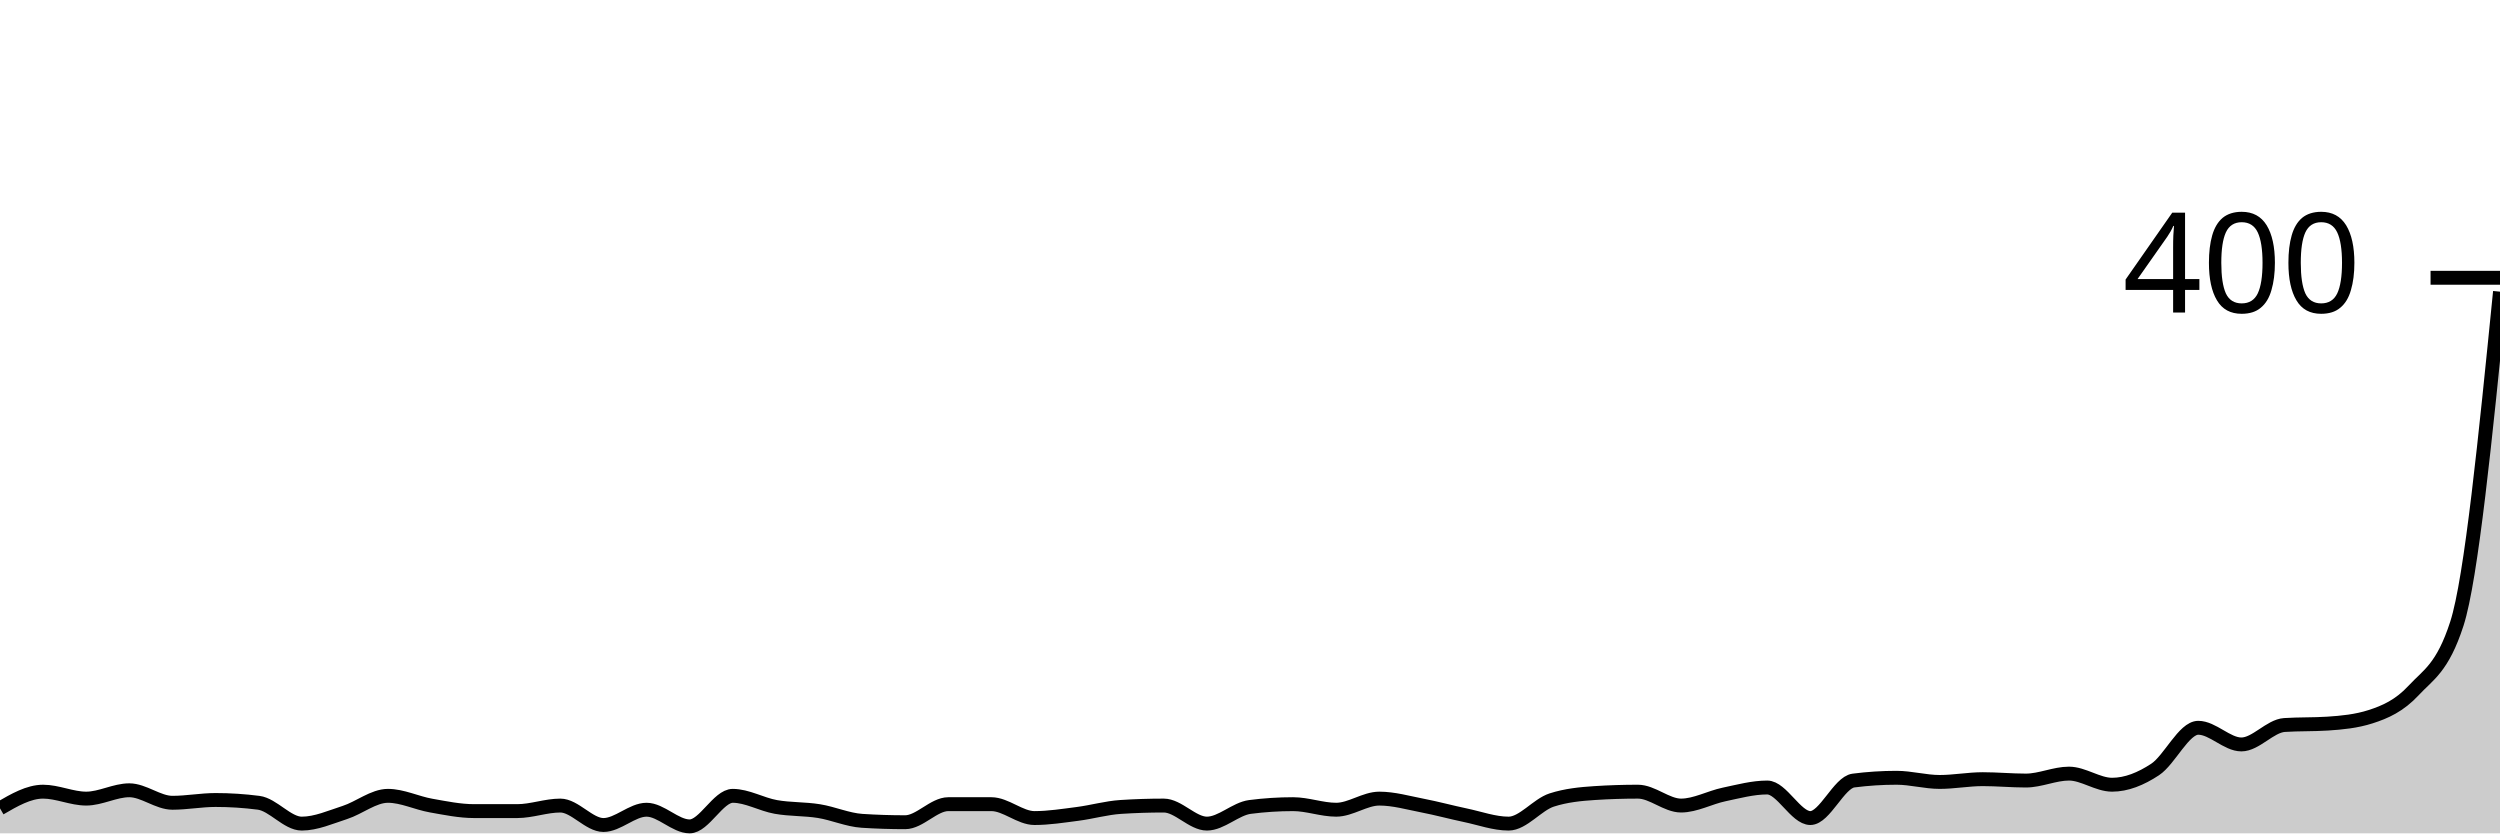
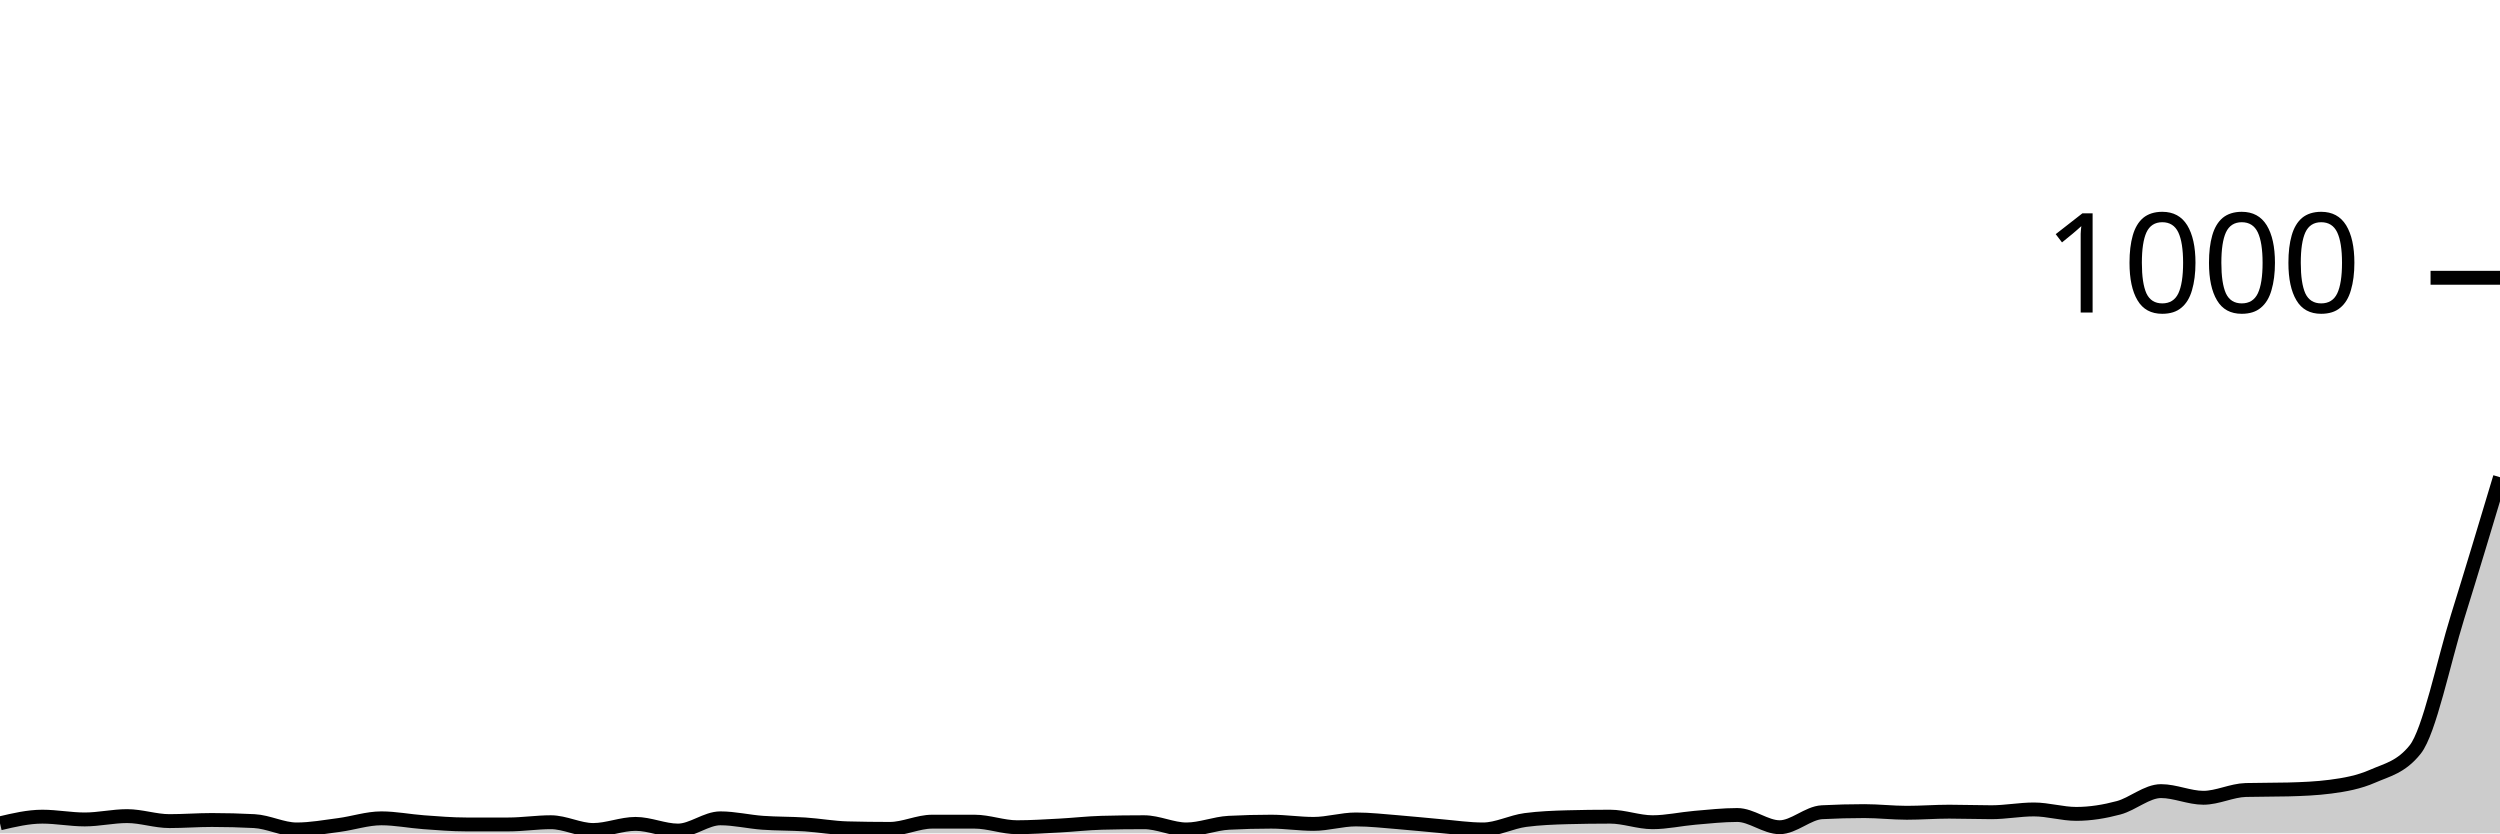
<svg xmlns="http://www.w3.org/2000/svg" viewBox="0 0 180 60">
  <g transform="translate(0,20)">
-     <path class="area" fill="rgba(0, 0, 0, 0.2)" d="M0,38.2C1.034,37.6,2.069,37,3.103,37C4.138,37,5.172,37.5,6.207,37.5C7.241,37.5,8.276,36.9,9.31,36.9C10.345,36.9,11.379,37.8,12.414,37.8C13.448,37.8,14.483,37.6,15.517,37.6C16.552,37.6,17.586,37.667,18.621,37.8C19.655,37.933,20.69,39.3,21.724,39.3C22.759,39.3,23.793,38.833,24.828,38.5C25.862,38.167,26.897,37.3,27.931,37.3C28.966,37.3,30,37.817,31.034,38C32.069,38.183,33.103,38.4,34.138,38.4C35.172,38.4,36.207,38.4,37.241,38.4C38.276,38.4,39.31,38,40.345,38C41.379,38,42.414,39.4,43.448,39.4C44.483,39.4,45.517,38.3,46.552,38.3C47.586,38.3,48.621,39.5,49.655,39.5C50.69,39.5,51.724,37.3,52.759,37.3C53.793,37.3,54.828,37.917,55.862,38.1C56.897,38.283,57.931,38.233,58.966,38.4C60,38.567,61.034,39.033,62.069,39.1C63.103,39.167,64.138,39.2,65.172,39.2C66.207,39.2,67.241,37.9,68.276,37.9C69.31,37.9,70.345,37.9,71.379,37.9C72.414,37.9,73.448,38.9,74.483,38.9C75.517,38.9,76.552,38.733,77.586,38.6C78.621,38.467,79.655,38.167,80.69,38.1C81.724,38.033,82.759,38,83.793,38C84.828,38,85.862,39.3,86.897,39.3C87.931,39.3,88.966,38.233,90,38.1C91.034,37.967,92.069,37.9,93.103,37.9C94.138,37.9,95.172,38.3,96.207,38.3C97.241,38.3,98.276,37.5,99.31,37.5C100.345,37.5,101.379,37.8,102.414,38C103.448,38.2,104.483,38.483,105.517,38.7C106.552,38.917,107.586,39.3,108.621,39.3C109.655,39.3,110.69,37.933,111.724,37.6C112.759,37.267,113.793,37.167,114.828,37.1C115.862,37.033,116.897,37,117.931,37C118.966,37,120,38,121.034,38C122.069,38,123.103,37.417,124.138,37.2C125.172,36.983,126.207,36.7,127.241,36.7C128.276,36.7,129.31,38.9,130.345,38.9C131.379,38.9,132.414,36.333,133.448,36.2C134.483,36.067,135.517,36,136.552,36C137.586,36,138.621,36.3,139.655,36.3C140.69,36.3,141.724,36.1,142.759,36.1C143.793,36.1,144.828,36.2,145.862,36.2C146.897,36.2,147.931,35.7,148.966,35.7C150,35.7,151.034,36.5,152.069,36.5C153.103,36.5,154.138,36.083,155.172,35.4C156.207,34.717,157.241,32.4,158.276,32.4C159.31,32.4,160.345,33.6,161.379,33.6C162.414,33.6,163.448,32.267,164.483,32.2C165.517,32.133,166.552,32.167,167.586,32.1C168.621,32.033,169.655,31.933,170.69,31.6C171.724,31.267,172.759,30.817,173.793,29.7C174.828,28.583,175.862,28.1,176.897,24.9C177.931,21.7,178.966,11.35,180,1L180,40C178.966,40,177.931,40,176.897,40C175.862,40,174.828,40,173.793,40C172.759,40,171.724,40,170.69,40C169.655,40,168.621,40,167.586,40C166.552,40,165.517,40,164.483,40C163.448,40,162.414,40,161.379,40C160.345,40,159.31,40,158.276,40C157.241,40,156.207,40,155.172,40C154.138,40,153.103,40,152.069,40C151.034,40,150,40,148.966,40C147.931,40,146.897,40,145.862,40C144.828,40,143.793,40,142.759,40C141.724,40,140.69,40,139.655,40C138.621,40,137.586,40,136.552,40C135.517,40,134.483,40,133.448,40C132.414,40,131.379,40,130.345,40C129.31,40,128.276,40,127.241,40C126.207,40,125.172,40,124.138,40C123.103,40,122.069,40,121.034,40C120,40,118.966,40,117.931,40C116.897,40,115.862,40,114.828,40C113.793,40,112.759,40,111.724,40C110.69,40,109.655,40,108.621,40C107.586,40,106.552,40,105.517,40C104.483,40,103.448,40,102.414,40C101.379,40,100.345,40,99.31,40C98.276,40,97.241,40,96.207,40C95.172,40,94.138,40,93.103,40C92.069,40,91.034,40,90,40C88.966,40,87.931,40,86.897,40C85.862,40,84.828,40,83.793,40C82.759,40,81.724,40,80.69,40C79.655,40,78.621,40,77.586,40C76.552,40,75.517,40,74.483,40C73.448,40,72.414,40,71.379,40C70.345,40,69.31,40,68.276,40C67.241,40,66.207,40,65.172,40C64.138,40,63.103,40,62.069,40C61.034,40,60,40,58.966,40C57.931,40,56.897,40,55.862,40C54.828,40,53.793,40,52.759,40C51.724,40,50.69,40,49.655,40C48.621,40,47.586,40,46.552,40C45.517,40,44.483,40,43.448,40C42.414,40,41.379,40,40.345,40C39.31,40,38.276,40,37.241,40C36.207,40,35.172,40,34.138,40C33.103,40,32.069,40,31.034,40C30,40,28.966,40,27.931,40C26.897,40,25.862,40,24.828,40C23.793,40,22.759,40,21.724,40C20.69,40,19.655,40,18.621,40C17.586,40,16.552,40,15.517,40C14.483,40,13.448,40,12.414,40C11.379,40,10.345,40,9.31,40C8.276,40,7.241,40,6.207,40C5.172,40,4.138,40,3.103,40C2.069,40,1.034,40,0,40Z" />
-     <path class="line" stroke="black" fill="none" d="M0,38.2C1.034,37.6,2.069,37,3.103,37C4.138,37,5.172,37.5,6.207,37.5C7.241,37.5,8.276,36.9,9.31,36.9C10.345,36.9,11.379,37.8,12.414,37.8C13.448,37.8,14.483,37.6,15.517,37.6C16.552,37.6,17.586,37.667,18.621,37.8C19.655,37.933,20.69,39.3,21.724,39.3C22.759,39.3,23.793,38.833,24.828,38.5C25.862,38.167,26.897,37.3,27.931,37.3C28.966,37.3,30,37.817,31.034,38C32.069,38.183,33.103,38.4,34.138,38.4C35.172,38.4,36.207,38.4,37.241,38.4C38.276,38.4,39.31,38,40.345,38C41.379,38,42.414,39.4,43.448,39.4C44.483,39.4,45.517,38.3,46.552,38.3C47.586,38.3,48.621,39.5,49.655,39.5C50.69,39.5,51.724,37.3,52.759,37.3C53.793,37.3,54.828,37.917,55.862,38.1C56.897,38.283,57.931,38.233,58.966,38.4C60,38.567,61.034,39.033,62.069,39.1C63.103,39.167,64.138,39.2,65.172,39.2C66.207,39.2,67.241,37.9,68.276,37.9C69.31,37.9,70.345,37.9,71.379,37.9C72.414,37.9,73.448,38.9,74.483,38.9C75.517,38.9,76.552,38.733,77.586,38.6C78.621,38.467,79.655,38.167,80.69,38.1C81.724,38.033,82.759,38,83.793,38C84.828,38,85.862,39.3,86.897,39.3C87.931,39.3,88.966,38.233,90,38.1C91.034,37.967,92.069,37.9,93.103,37.9C94.138,37.9,95.172,38.3,96.207,38.3C97.241,38.3,98.276,37.5,99.31,37.5C100.345,37.5,101.379,37.8,102.414,38C103.448,38.2,104.483,38.483,105.517,38.7C106.552,38.917,107.586,39.3,108.621,39.3C109.655,39.3,110.69,37.933,111.724,37.6C112.759,37.267,113.793,37.167,114.828,37.1C115.862,37.033,116.897,37,117.931,37C118.966,37,120,38,121.034,38C122.069,38,123.103,37.417,124.138,37.2C125.172,36.983,126.207,36.7,127.241,36.7C128.276,36.7,129.31,38.9,130.345,38.9C131.379,38.9,132.414,36.333,133.448,36.2C134.483,36.067,135.517,36,136.552,36C137.586,36,138.621,36.3,139.655,36.3C140.69,36.3,141.724,36.1,142.759,36.1C143.793,36.1,144.828,36.2,145.862,36.2C146.897,36.2,147.931,35.7,148.966,35.7C150,35.7,151.034,36.5,152.069,36.5C153.103,36.5,154.138,36.083,155.172,35.4C156.207,34.717,157.241,32.4,158.276,32.4C159.31,32.4,160.345,33.6,161.379,33.6C162.414,33.6,163.448,32.267,164.483,32.2C165.517,32.133,166.552,32.167,167.586,32.1C168.621,32.033,169.655,31.933,170.69,31.6C171.724,31.267,172.759,30.817,173.793,29.7C174.828,28.583,175.862,28.1,176.897,24.9C177.931,21.7,178.966,11.35,180,1" />
+     <path class="area" fill="rgba(0, 0, 0, 0.2)" d="M0,39.28C1.017,39.04,2.034,38.8,3.051,38.8C4.068,38.8,5.085,39,6.102,39C7.119,39,8.136,38.76,9.153,38.76C10.169,38.76,11.186,39.12,12.203,39.12C13.22,39.12,14.237,39.04,15.254,39.04C16.271,39.04,17.288,39.067,18.305,39.12C19.322,39.173,20.339,39.72,21.356,39.72C22.373,39.72,23.39,39.533,24.407,39.4C25.424,39.267,26.441,38.92,27.458,38.92C28.475,38.92,29.492,39.127,30.508,39.2C31.525,39.273,32.542,39.36,33.559,39.36C34.576,39.36,35.593,39.36,36.61,39.36C37.627,39.36,38.644,39.2,39.661,39.2C40.678,39.2,41.695,39.76,42.712,39.76C43.729,39.76,44.746,39.32,45.763,39.32C46.78,39.32,47.797,39.8,48.814,39.8C49.831,39.8,50.847,38.92,51.864,38.92C52.881,38.92,53.898,39.167,54.915,39.24C55.932,39.313,56.949,39.293,57.966,39.36C58.983,39.427,60,39.613,61.017,39.64C62.034,39.667,63.051,39.68,64.068,39.68C65.085,39.68,66.102,39.16,67.119,39.16C68.136,39.16,69.153,39.16,70.169,39.16C71.186,39.16,72.203,39.56,73.22,39.56C74.237,39.56,75.254,39.493,76.271,39.44C77.288,39.387,78.305,39.267,79.322,39.24C80.339,39.213,81.356,39.2,82.373,39.2C83.39,39.2,84.407,39.72,85.424,39.72C86.441,39.72,87.458,39.293,88.475,39.24C89.492,39.187,90.508,39.16,91.525,39.16C92.542,39.16,93.559,39.32,94.576,39.32C95.593,39.32,96.61,39,97.627,39C98.644,39,99.661,39.12,100.678,39.2C101.695,39.28,102.712,39.393,103.729,39.48C104.746,39.567,105.763,39.72,106.78,39.72C107.797,39.72,108.814,39.173,109.831,39.04C110.847,38.907,111.864,38.867,112.881,38.84C113.898,38.813,114.915,38.8,115.932,38.8C116.949,38.8,117.966,39.2,118.983,39.2C120,39.2,121.017,38.967,122.034,38.88C123.051,38.793,124.068,38.68,125.085,38.68C126.102,38.68,127.119,39.56,128.136,39.56C129.153,39.56,130.169,38.533,131.186,38.48C132.203,38.427,133.22,38.4,134.237,38.4C135.254,38.4,136.271,38.52,137.288,38.52C138.305,38.52,139.322,38.44,140.339,38.44C141.356,38.44,142.373,38.48,143.39,38.48C144.407,38.48,145.424,38.28,146.441,38.28C147.458,38.28,148.475,38.6,149.492,38.6C150.508,38.6,151.525,38.433,152.542,38.16C153.559,37.887,154.576,36.96,155.593,36.96C156.61,36.96,157.627,37.44,158.644,37.44C159.661,37.44,160.678,36.907,161.695,36.88C162.712,36.853,163.729,36.867,164.746,36.84C165.763,36.813,166.78,36.773,167.797,36.64C168.814,36.507,169.831,36.327,170.847,35.88C171.864,35.433,172.881,35.24,173.898,33.96C174.915,32.68,175.932,27.667,176.949,24.4C177.966,21.133,178.983,17.747,180,14.36L180,40C178.983,40,177.966,40,176.949,40C175.932,40,174.915,40,173.898,40C172.881,40,171.864,40,170.847,40C169.831,40,168.814,40,167.797,40C166.78,40,165.763,40,164.746,40C163.729,40,162.712,40,161.695,40C160.678,40,159.661,40,158.644,40C157.627,40,156.61,40,155.593,40C154.576,40,153.559,40,152.542,40C151.525,40,150.508,40,149.492,40C148.475,40,147.458,40,146.441,40C145.424,40,144.407,40,143.39,40C142.373,40,141.356,40,140.339,40C139.322,40,138.305,40,137.288,40C136.271,40,135.254,40,134.237,40C133.22,40,132.203,40,131.186,40C130.169,40,129.153,40,128.136,40C127.119,40,126.102,40,125.085,40C124.068,40,123.051,40,122.034,40C121.017,40,120,40,118.983,40C117.966,40,116.949,40,115.932,40C114.915,40,113.898,40,112.881,40C111.864,40,110.847,40,109.831,40C108.814,40,107.797,40,106.78,40C105.763,40,104.746,40,103.729,40C102.712,40,101.695,40,100.678,40C99.661,40,98.644,40,97.627,40C96.61,40,95.593,40,94.576,40C93.559,40,92.542,40,91.525,40C90.508,40,89.492,40,88.475,40C87.458,40,86.441,40,85.424,40C84.407,40,83.39,40,82.373,40C81.356,40,80.339,40,79.322,40C78.305,40,77.288,40,76.271,40C75.254,40,74.237,40,73.22,40C72.203,40,71.186,40,70.169,40C69.153,40,68.136,40,67.119,40C66.102,40,65.085,40,64.068,40C63.051,40,62.034,40,61.017,40C60,40,58.983,40,57.966,40C56.949,40,55.932,40,54.915,40C53.898,40,52.881,40,51.864,40C50.847,40,49.831,40,48.814,40C47.797,40,46.78,40,45.763,40C44.746,40,43.729,40,42.712,40C41.695,40,40.678,40,39.661,40C38.644,40,37.627,40,36.61,40C35.593,40,34.576,40,33.559,40C32.542,40,31.525,40,30.508,40C29.492,40,28.475,40,27.458,40C26.441,40,25.424,40,24.407,40C23.39,40,22.373,40,21.356,40C20.339,40,19.322,40,18.305,40C17.288,40,16.271,40,15.254,40C14.237,40,13.22,40,12.203,40C11.186,40,10.169,40,9.153,40C8.136,40,7.119,40,6.102,40C5.085,40,4.068,40,3.051,40C2.034,40,1.017,40,0,40Z" />
+     <path class="line" stroke="black" fill="none" d="M0,39.28C1.017,39.04,2.034,38.8,3.051,38.8C4.068,38.8,5.085,39,6.102,39C7.119,39,8.136,38.76,9.153,38.76C10.169,38.76,11.186,39.12,12.203,39.12C13.22,39.12,14.237,39.04,15.254,39.04C16.271,39.04,17.288,39.067,18.305,39.12C19.322,39.173,20.339,39.72,21.356,39.72C22.373,39.72,23.39,39.533,24.407,39.4C25.424,39.267,26.441,38.92,27.458,38.92C28.475,38.92,29.492,39.127,30.508,39.2C31.525,39.273,32.542,39.36,33.559,39.36C34.576,39.36,35.593,39.36,36.61,39.36C37.627,39.36,38.644,39.2,39.661,39.2C40.678,39.2,41.695,39.76,42.712,39.76C43.729,39.76,44.746,39.32,45.763,39.32C46.78,39.32,47.797,39.8,48.814,39.8C49.831,39.8,50.847,38.92,51.864,38.92C52.881,38.92,53.898,39.167,54.915,39.24C55.932,39.313,56.949,39.293,57.966,39.36C58.983,39.427,60,39.613,61.017,39.64C62.034,39.667,63.051,39.68,64.068,39.68C65.085,39.68,66.102,39.16,67.119,39.16C68.136,39.16,69.153,39.16,70.169,39.16C71.186,39.16,72.203,39.56,73.22,39.56C74.237,39.56,75.254,39.493,76.271,39.44C77.288,39.387,78.305,39.267,79.322,39.24C80.339,39.213,81.356,39.2,82.373,39.2C83.39,39.2,84.407,39.72,85.424,39.72C86.441,39.72,87.458,39.293,88.475,39.24C89.492,39.187,90.508,39.16,91.525,39.16C92.542,39.16,93.559,39.32,94.576,39.32C95.593,39.32,96.61,39,97.627,39C98.644,39,99.661,39.12,100.678,39.2C101.695,39.28,102.712,39.393,103.729,39.48C104.746,39.567,105.763,39.72,106.78,39.72C107.797,39.72,108.814,39.173,109.831,39.04C110.847,38.907,111.864,38.867,112.881,38.84C113.898,38.813,114.915,38.8,115.932,38.8C116.949,38.8,117.966,39.2,118.983,39.2C120,39.2,121.017,38.967,122.034,38.88C123.051,38.793,124.068,38.68,125.085,38.68C126.102,38.68,127.119,39.56,128.136,39.56C129.153,39.56,130.169,38.533,131.186,38.48C132.203,38.427,133.22,38.4,134.237,38.4C135.254,38.4,136.271,38.52,137.288,38.52C138.305,38.52,139.322,38.44,140.339,38.44C141.356,38.44,142.373,38.48,143.39,38.48C144.407,38.48,145.424,38.28,146.441,38.28C147.458,38.28,148.475,38.6,149.492,38.6C150.508,38.6,151.525,38.433,152.542,38.16C153.559,37.887,154.576,36.96,155.593,36.96C156.61,36.96,157.627,37.44,158.644,37.44C159.661,37.44,160.678,36.907,161.695,36.88C162.712,36.853,163.729,36.867,164.746,36.84C165.763,36.813,166.78,36.773,167.797,36.64C168.814,36.507,169.831,36.327,170.847,35.88C171.864,35.433,172.881,35.24,173.898,33.96C174.915,32.68,175.932,27.667,176.949,24.4C177.966,21.133,178.983,17.747,180,14.36" />
    <path class="axis-ceiling" stroke-width="1" stroke="black" fill="none" d="M175,0L180,0" />
-     <text class="axis-ceiling-label" font-family="sans-serif" text-anchor="end" font-size="10px" x="170" y="2.5">400</text>
+     <text class="axis-ceiling-label" font-family="sans-serif" text-anchor="end" font-size="10px" x="170" y="2.5">1000</text>
  </g>
</svg>
